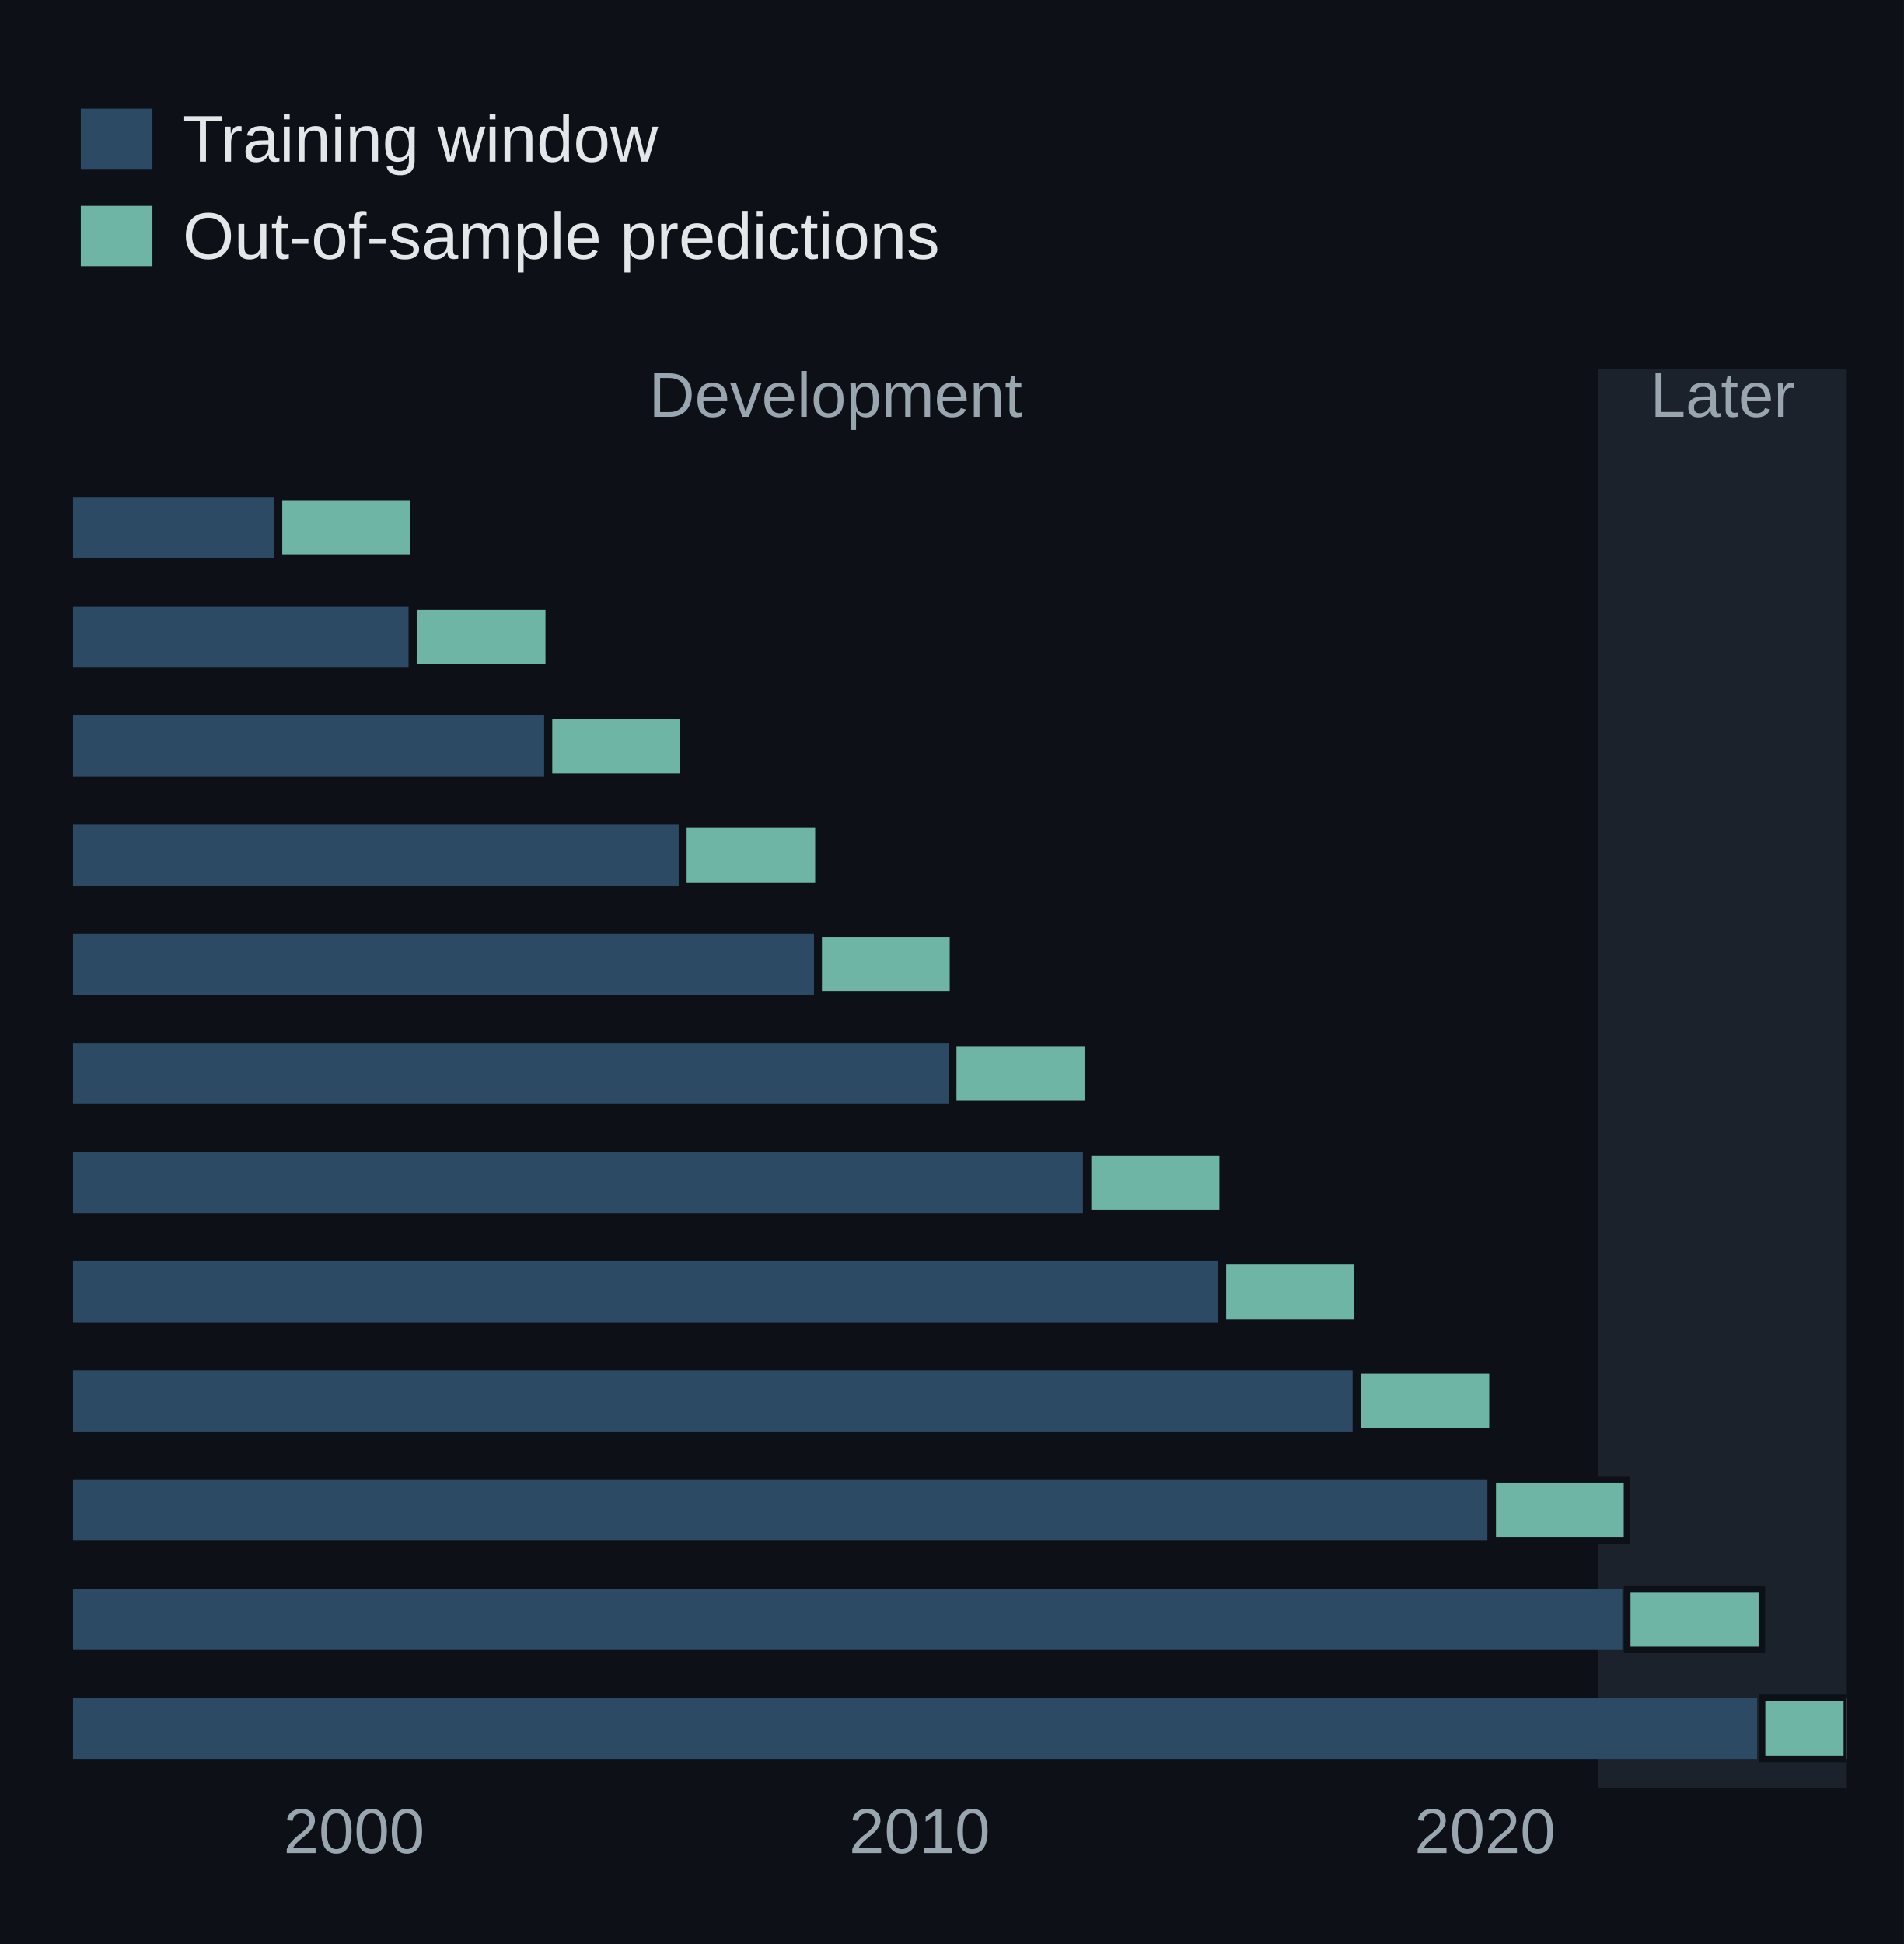
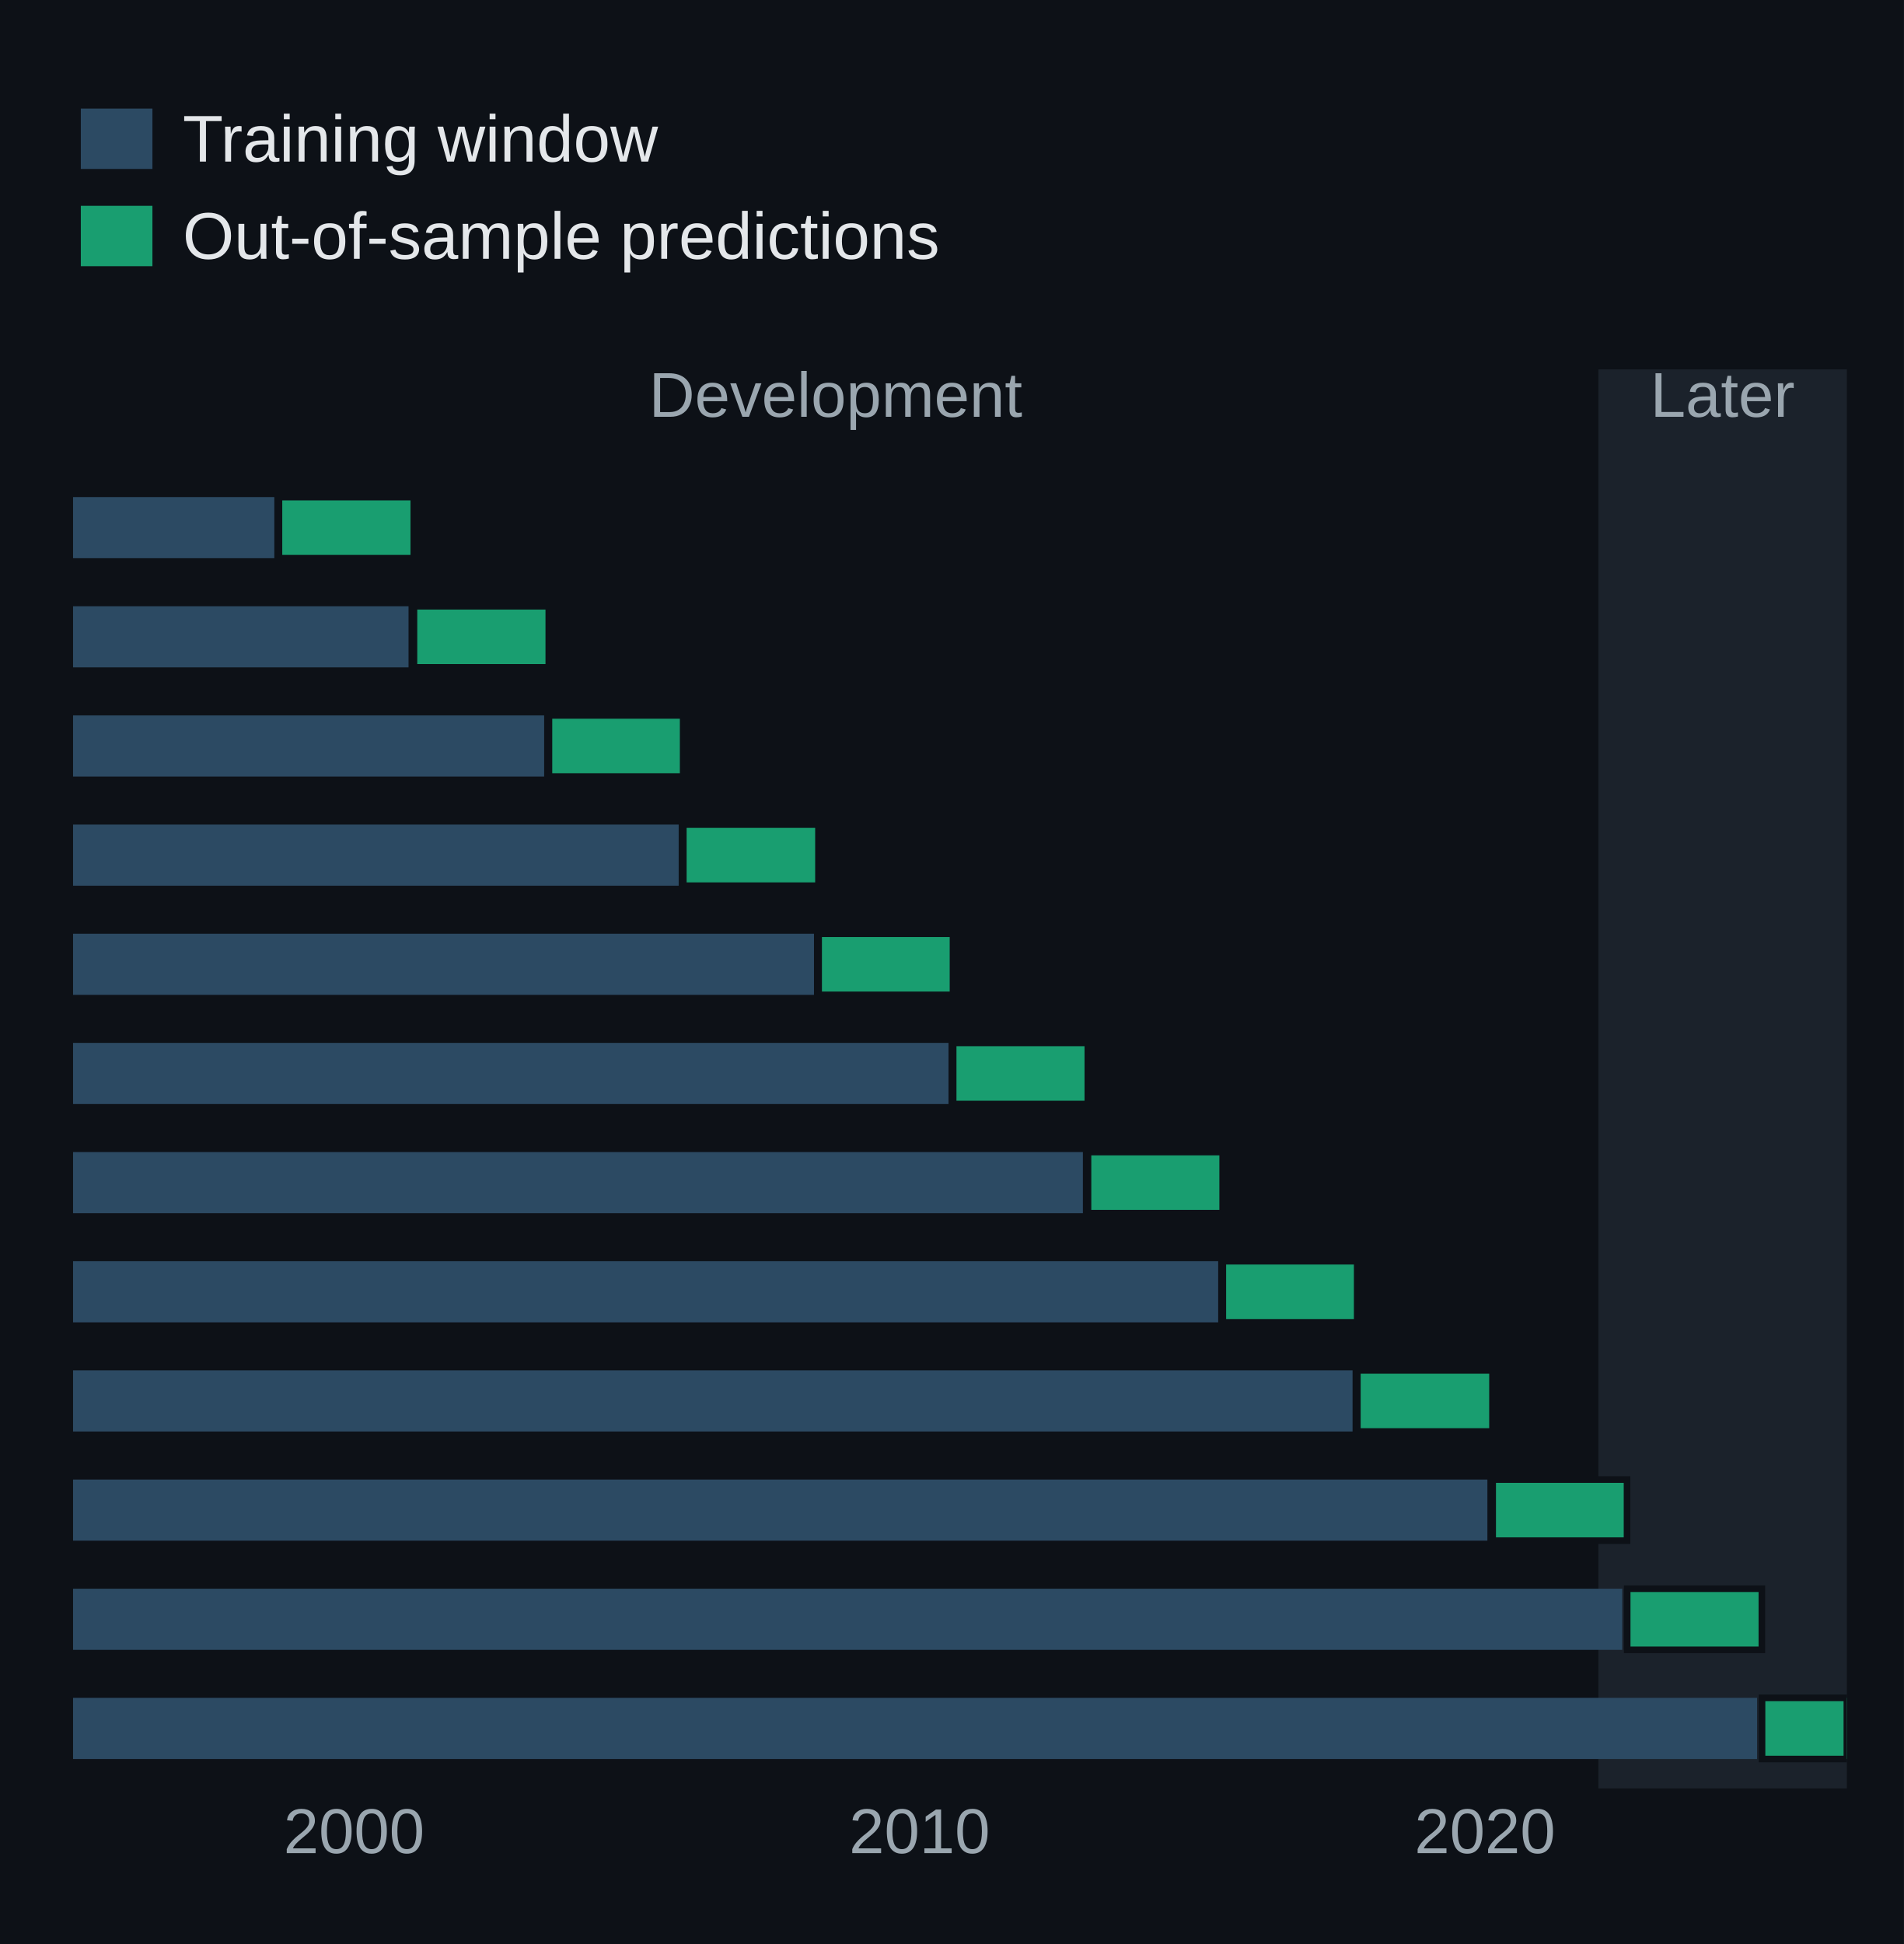
<svg xmlns="http://www.w3.org/2000/svg" width="345.6pt" height="352.8pt" viewBox="0 0 345.6 352.8" version="1.1">
  <defs>
    <style type="text/css">*{stroke-linejoin: round; stroke-linecap: butt}</style>
  </defs>
  <g id="figure_1">
    <g id="patch_1">
      <path d="M 0 352.8 L 345.6 352.8 L 345.6 0 L 0 0 z " style="fill: #0d1117" />
    </g>
    <g id="axes_1">
      <g id="patch_2">
        <path d="M 10.368 324.576 L 335.232 324.576 L 335.232 67.032 L 10.368 67.032 z " style="fill: #0d1117" />
      </g>
      <g id="patch_3">
        <path d="M 290.132 324.576 L 335.232 324.576 L 335.232 67.032 L 290.132 67.032 z " clip-path="url(#p08359004d8)" style="fill: #1b222b" />
      </g>
      <g id="matplotlib.axis_1">
        <g id="xtick_1">
          <g id="line2d_1" />
          <g id="text_1">
            <text style="font-size: 11.5px; font-family: 'Arial', 'DejaVu Sans', sans-serif; text-anchor: middle; fill: #9aa6af" x="64.264" y="336.307" transform="rotate(-0 64.26378 336.3075)">2000</text>
          </g>
        </g>
        <g id="xtick_2">
          <g id="line2d_2" />
          <g id="text_2">
            <text style="font-size: 11.5px; font-family: 'Arial', 'DejaVu Sans', sans-serif; text-anchor: middle; fill: #9aa6af" x="166.913" y="336.307" transform="rotate(-0 166.9131 336.3075)">2010</text>
          </g>
        </g>
        <g id="xtick_3">
          <g id="line2d_3" />
          <g id="text_3">
            <text style="font-size: 11.5px; font-family: 'Arial', 'DejaVu Sans', sans-serif; text-anchor: middle; fill: #9aa6af" x="269.534" y="336.307" transform="rotate(-0 269.5342 336.3075)">2020</text>
          </g>
        </g>
      </g>
      <g id="matplotlib.axis_2" />
      <g id="patch_4">
        <path d="M 13.262 90.211 L 49.792 90.211 L 49.792 101.305 L 13.262 101.305 z " clip-path="url(#p08359004d8)" style="fill: #2c4a63" />
      </g>
      <g id="patch_5">
-         <path d="M 50.635 90.211 L 75.11 90.211 L 75.11 101.305 L 50.635 101.305 z " clip-path="url(#p08359004d8)" style="fill: #6eb5a5; stroke: #0d1117; stroke-width: 1.2; stroke-linejoin: miter" />
+         <path d="M 50.635 90.211 L 75.11 90.211 L 75.11 101.305 L 50.635 101.305 z " clip-path="url(#p08359004d8)" style="fill: #199e70; stroke: #0d1117; stroke-width: 1.2; stroke-linejoin: miter" />
      </g>
      <g id="patch_6">
        <path d="M 13.262 110.022 L 74.155 110.022 L 74.155 121.116 L 13.262 121.116 z " clip-path="url(#p08359004d8)" style="fill: #2c4a63" />
      </g>
      <g id="patch_7">
-         <path d="M 75.138 110.022 L 99.614 110.022 L 99.614 121.116 L 75.138 121.116 z " clip-path="url(#p08359004d8)" style="fill: #6eb5a5; stroke: #0d1117; stroke-width: 1.2; stroke-linejoin: miter" />
+         <path d="M 75.138 110.022 L 99.614 110.022 L 99.614 121.116 L 75.138 121.116 z " clip-path="url(#p08359004d8)" style="fill: #199e70; stroke: #0d1117; stroke-width: 1.2; stroke-linejoin: miter" />
      </g>
      <g id="patch_8">
        <path d="M 13.262 129.833 L 98.771 129.833 L 98.771 140.927 L 13.262 140.927 z " clip-path="url(#p08359004d8)" style="fill: #2c4a63" />
      </g>
      <g id="patch_9">
-         <path d="M 99.642 129.833 L 124.004 129.833 L 124.004 140.927 L 99.642 140.927 z " clip-path="url(#p08359004d8)" style="fill: #6eb5a5; stroke: #0d1117; stroke-width: 1.2; stroke-linejoin: miter" />
+         <path d="M 99.642 129.833 L 124.004 129.833 L 124.004 140.927 L 99.642 140.927 z " clip-path="url(#p08359004d8)" style="fill: #199e70; stroke: #0d1117; stroke-width: 1.2; stroke-linejoin: miter" />
      </g>
      <g id="patch_10">
        <path d="M 13.262 149.644 L 123.189 149.644 L 123.189 160.738 L 13.262 160.738 z " clip-path="url(#p08359004d8)" style="fill: #2c4a63" />
      </g>
      <g id="patch_11">
-         <path d="M 124.032 149.644 L 148.564 149.644 L 148.564 160.738 L 124.032 160.738 z " clip-path="url(#p08359004d8)" style="fill: #6eb5a5; stroke: #0d1117; stroke-width: 1.2; stroke-linejoin: miter" />
+         <path d="M 124.032 149.644 L 148.564 149.644 L 148.564 160.738 L 124.032 160.738 z " clip-path="url(#p08359004d8)" style="fill: #199e70; stroke: #0d1117; stroke-width: 1.2; stroke-linejoin: miter" />
      </g>
      <g id="patch_12">
        <path d="M 13.262 169.455 L 147.749 169.455 L 147.749 180.549 L 13.262 180.549 z " clip-path="url(#p08359004d8)" style="fill: #2c4a63" />
      </g>
      <g id="patch_13">
-         <path d="M 148.592 169.455 L 172.983 169.455 L 172.983 180.549 L 148.592 180.549 z " clip-path="url(#p08359004d8)" style="fill: #6eb5a5; stroke: #0d1117; stroke-width: 1.2; stroke-linejoin: miter" />
+         <path d="M 148.592 169.455 L 172.983 169.455 L 172.983 180.549 L 148.592 180.549 z " clip-path="url(#p08359004d8)" style="fill: #199e70; stroke: #0d1117; stroke-width: 1.2; stroke-linejoin: miter" />
      </g>
      <g id="patch_14">
        <path d="M 13.262 189.266 L 172.168 189.266 L 172.168 200.361 L 13.262 200.361 z " clip-path="url(#p08359004d8)" style="fill: #2c4a63" />
      </g>
      <g id="patch_15">
-         <path d="M 173.011 189.266 L 197.458 189.266 L 197.458 200.361 L 173.011 200.361 z " clip-path="url(#p08359004d8)" style="fill: #6eb5a5; stroke: #0d1117; stroke-width: 1.2; stroke-linejoin: miter" />
+         <path d="M 173.011 189.266 L 197.458 189.266 L 197.458 200.361 L 173.011 200.361 z " clip-path="url(#p08359004d8)" style="fill: #199e70; stroke: #0d1117; stroke-width: 1.2; stroke-linejoin: miter" />
      </g>
      <g id="patch_16">
        <path d="M 13.262 209.077 L 196.559 209.077 L 196.559 220.172 L 13.262 220.172 z " clip-path="url(#p08359004d8)" style="fill: #2c4a63" />
      </g>
      <g id="patch_17">
-         <path d="M 197.486 209.077 L 221.933 209.077 L 221.933 220.172 L 197.486 220.172 z " clip-path="url(#p08359004d8)" style="fill: #6eb5a5; stroke: #0d1117; stroke-width: 1.2; stroke-linejoin: miter" />
+         <path d="M 197.486 209.077 L 221.933 209.077 L 221.933 220.172 L 197.486 220.172 z " clip-path="url(#p08359004d8)" style="fill: #199e70; stroke: #0d1117; stroke-width: 1.2; stroke-linejoin: miter" />
      </g>
      <g id="patch_18">
        <path d="M 13.262 228.888 L 221.118 228.888 L 221.118 239.983 L 13.262 239.983 z " clip-path="url(#p08359004d8)" style="fill: #2c4a63" />
      </g>
      <g id="patch_19">
-         <path d="M 221.961 228.888 L 246.352 228.888 L 246.352 239.983 L 221.961 239.983 z " clip-path="url(#p08359004d8)" style="fill: #6eb5a5; stroke: #0d1117; stroke-width: 1.2; stroke-linejoin: miter" />
+         <path d="M 221.961 228.888 L 246.352 228.888 L 246.352 239.983 L 221.961 239.983 z " clip-path="url(#p08359004d8)" style="fill: #199e70; stroke: #0d1117; stroke-width: 1.2; stroke-linejoin: miter" />
      </g>
      <g id="patch_20">
        <path d="M 13.262 248.7 L 245.509 248.7 L 245.509 259.794 L 13.262 259.794 z " clip-path="url(#p08359004d8)" style="fill: #2c4a63" />
      </g>
      <g id="patch_21">
-         <path d="M 246.38 248.7 L 270.911 248.7 L 270.911 259.794 L 246.38 259.794 z " clip-path="url(#p08359004d8)" style="fill: #6eb5a5; stroke: #0d1117; stroke-width: 1.2; stroke-linejoin: miter" />
+         <path d="M 246.38 248.7 L 270.911 248.7 L 270.911 259.794 L 246.38 259.794 z " clip-path="url(#p08359004d8)" style="fill: #199e70; stroke: #0d1117; stroke-width: 1.2; stroke-linejoin: miter" />
      </g>
      <g id="patch_22">
        <path d="M 13.262 268.511 L 269.984 268.511 L 269.984 279.605 L 13.262 279.605 z " clip-path="url(#p08359004d8)" style="fill: #2c4a63" />
      </g>
      <g id="patch_23">
-         <path d="M 270.939 268.511 L 295.33 268.511 L 295.33 279.605 L 270.939 279.605 z " clip-path="url(#p08359004d8)" style="fill: #6eb5a5; stroke: #0d1117; stroke-width: 1.2; stroke-linejoin: miter" />
+         <path d="M 270.939 268.511 L 295.33 268.511 L 295.33 279.605 L 270.939 279.605 z " clip-path="url(#p08359004d8)" style="fill: #199e70; stroke: #0d1117; stroke-width: 1.2; stroke-linejoin: miter" />
      </g>
      <g id="patch_24">
        <path d="M 13.262 288.322 L 294.459 288.322 L 294.459 299.416 L 13.262 299.416 z " clip-path="url(#p08359004d8)" style="fill: #2c4a63" />
      </g>
      <g id="patch_25">
-         <path d="M 295.358 288.322 L 319.805 288.322 L 319.805 299.416 L 295.358 299.416 z " clip-path="url(#p08359004d8)" style="fill: #6eb5a5; stroke: #0d1117; stroke-width: 1.2; stroke-linejoin: miter" />
+         <path d="M 295.358 288.322 L 319.805 288.322 L 319.805 299.416 L 295.358 299.416 z " clip-path="url(#p08359004d8)" style="fill: #199e70; stroke: #0d1117; stroke-width: 1.2; stroke-linejoin: miter" />
      </g>
      <g id="patch_26">
        <path d="M 13.262 308.133 L 318.934 308.133 L 318.934 319.227 L 13.262 319.227 z " clip-path="url(#p08359004d8)" style="fill: #2c4a63" />
      </g>
      <g id="patch_27">
-         <path d="M 319.833 308.133 L 335.232 308.133 L 335.232 319.227 L 319.833 319.227 z " clip-path="url(#p08359004d8)" style="fill: #6eb5a5; stroke: #0d1117; stroke-width: 1.2; stroke-linejoin: miter" />
+         <path d="M 319.833 308.133 L 335.232 308.133 L 335.232 319.227 L 319.833 319.227 z " clip-path="url(#p08359004d8)" style="fill: #199e70; stroke: #0d1117; stroke-width: 1.2; stroke-linejoin: miter" />
      </g>
      <g id="text_4">
        <text style="font-size: 11.5px; font-family: 'Arial', 'DejaVu Sans', sans-serif; text-anchor: middle; fill: #9aa6af" x="151.683" y="75.642" transform="rotate(-0 151.6829 75.64247)">Development</text>
      </g>
      <g id="text_5">
        <text style="font-size: 11.5px; font-family: 'Arial', 'DejaVu Sans', sans-serif; text-anchor: middle; fill: #9aa6af" x="312.668" y="75.642" transform="rotate(-0 312.6677 75.64247)">Later</text>
      </g>
      <g id="legend_1">
        <g id="patch_28">
          <path d="M 15.168 30.164 L 27.168 30.164 L 27.168 20.204 L 15.168 20.204 z " style="fill: #2c4a63; stroke: #2c4a63; stroke-linejoin: miter" />
        </g>
        <g id="text_6">
          <text style="font-size: 12px; font-family: 'Arial', 'DejaVu Sans', sans-serif; text-anchor: start; fill: #e4e7ea" x="33.168" y="29.324" transform="rotate(-0 33.168 29.32418)">Training window</text>
        </g>
        <g id="patch_29">
-           <path d="M 15.168 47.81 L 27.168 47.81 L 27.168 37.85 L 15.168 37.85 z " style="fill: #6eb5a5; stroke: #6eb5a5; stroke-linejoin: miter" />
+           <path d="M 15.168 47.81 L 27.168 47.81 L 27.168 37.85 L 15.168 37.85 z " style="fill: #199e70; stroke: #199e70; stroke-linejoin: miter" />
        </g>
        <g id="text_7">
          <text style="font-size: 12px; font-family: 'Arial', 'DejaVu Sans', sans-serif; text-anchor: start; fill: #e4e7ea" x="33.168" y="46.97" transform="rotate(-0 33.168 46.9698)">Out-of-sample predictions</text>
        </g>
      </g>
    </g>
  </g>
  <defs>
    <clipPath id="p08359004d8">
      <rect x="10.368" y="67.032" width="324.864" height="257.544" />
    </clipPath>
  </defs>
</svg>
